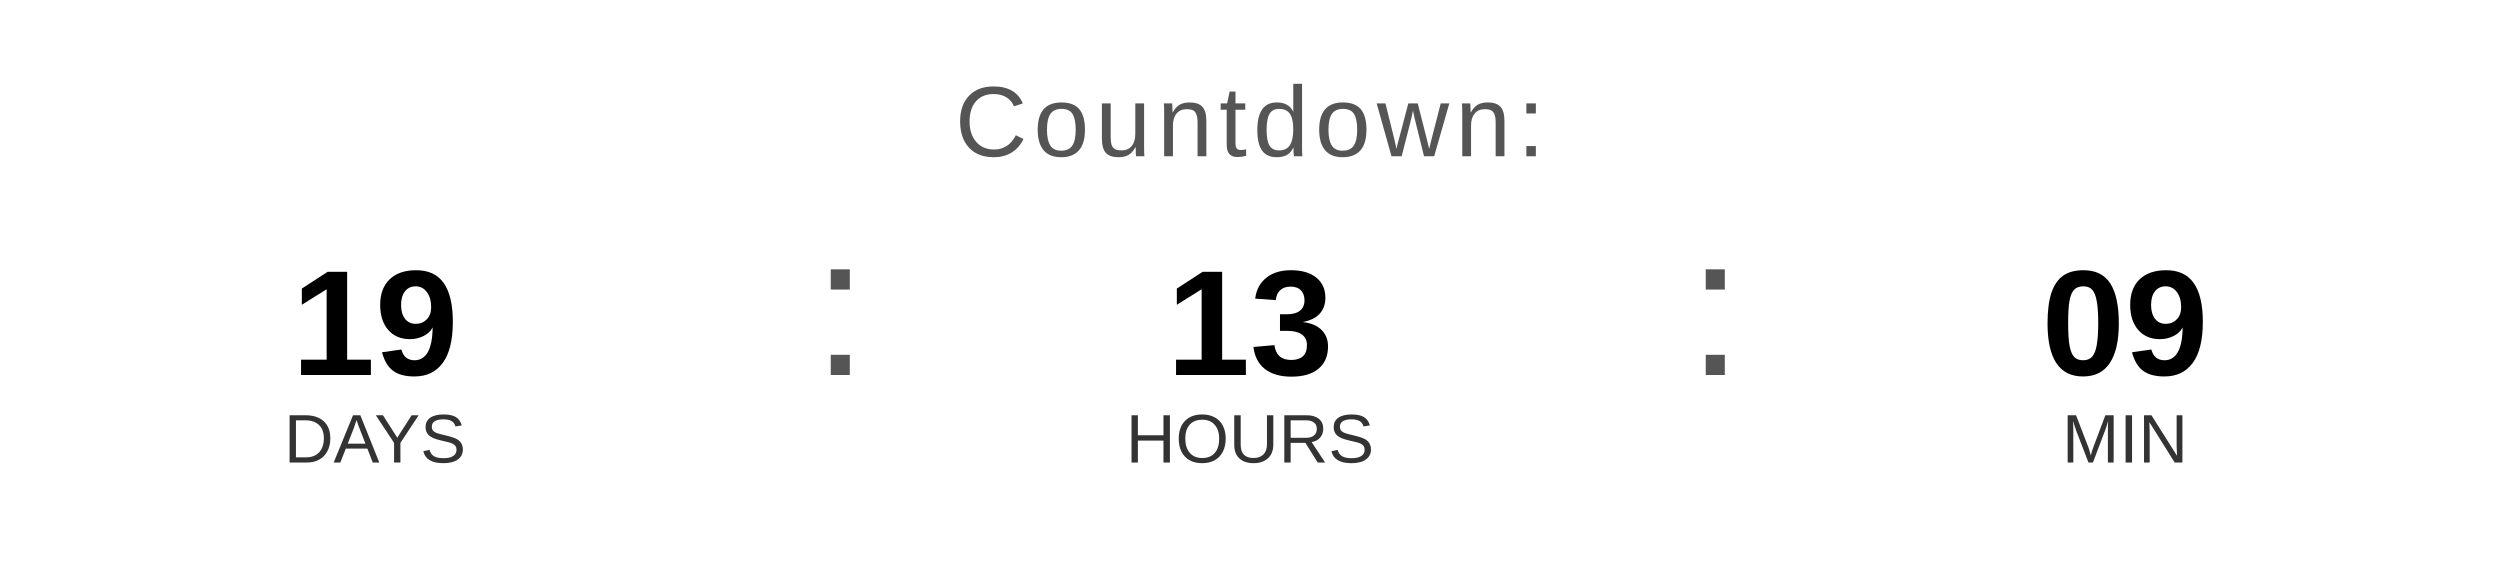
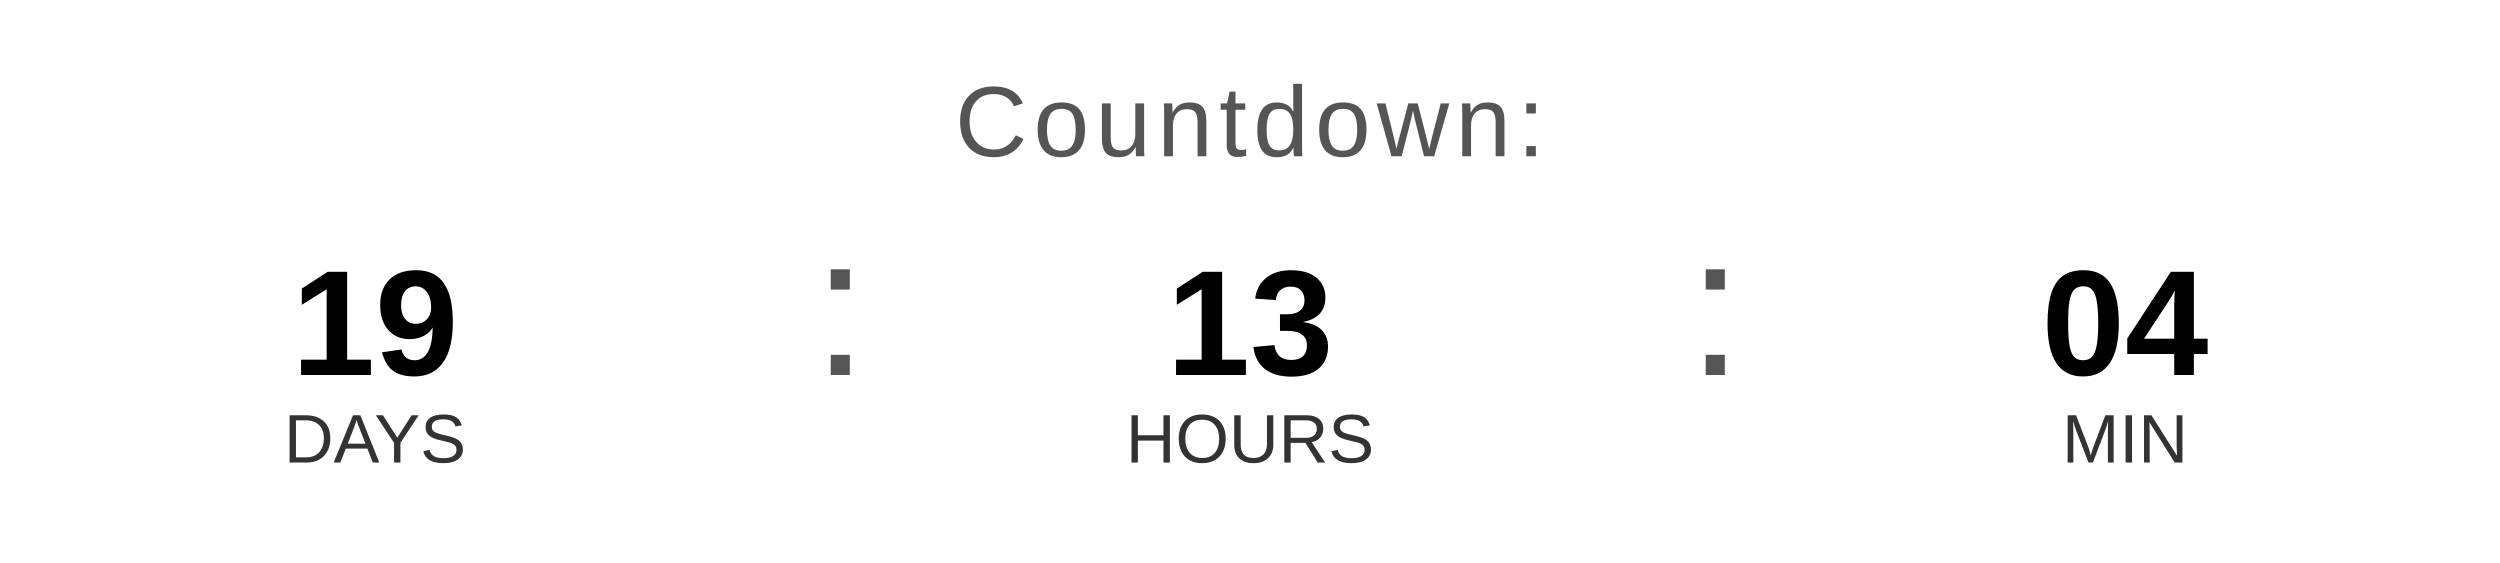
<svg xmlns="http://www.w3.org/2000/svg" width="400" height="90" viewBox="0 0 400 90">
  <text x="200" y="25" font-family="Arial, Helvetica, sans-serif" font-size="16" fill="#555555" text-anchor="middle" letter-spacing="1">
    Countdown:
  </text>
  <text x="60" y="60" font-family="Arial, Helvetica, sans-serif" font-size="24" font-weight="bold" fill="#000000" text-anchor="middle">19</text>
  <text x="60" y="74" font-family="Arial, Helvetica, sans-serif" font-size="11" fill="#333333" text-anchor="middle">DAYS</text>
  <text x="130" y="60" font-family="Arial, sans-serif" font-size="32" fill="#555555">:</text>
  <text x="200" y="60" font-family="Arial, Helvetica, sans-serif" font-size="24" font-weight="bold" fill="#000000" text-anchor="middle">13</text>
  <text x="200" y="74" font-family="Arial, Helvetica, sans-serif" font-size="11" fill="#333333" text-anchor="middle">HOURS</text>
  <text x="270" y="60" font-family="Arial, sans-serif" font-size="32" fill="#555555">:</text>
-   <text x="340" y="60" font-family="Arial, Helvetica, sans-serif" font-size="24" font-weight="bold" fill="#000000" text-anchor="middle">09</text>
+   <text x="340" y="60" font-family="Arial, Helvetica, sans-serif" font-size="24" font-weight="bold" fill="#000000" text-anchor="middle">04</text>
  <text x="340" y="74" font-family="Arial, Helvetica, sans-serif" font-size="11" fill="#333333" text-anchor="middle">MIN</text>
</svg>
